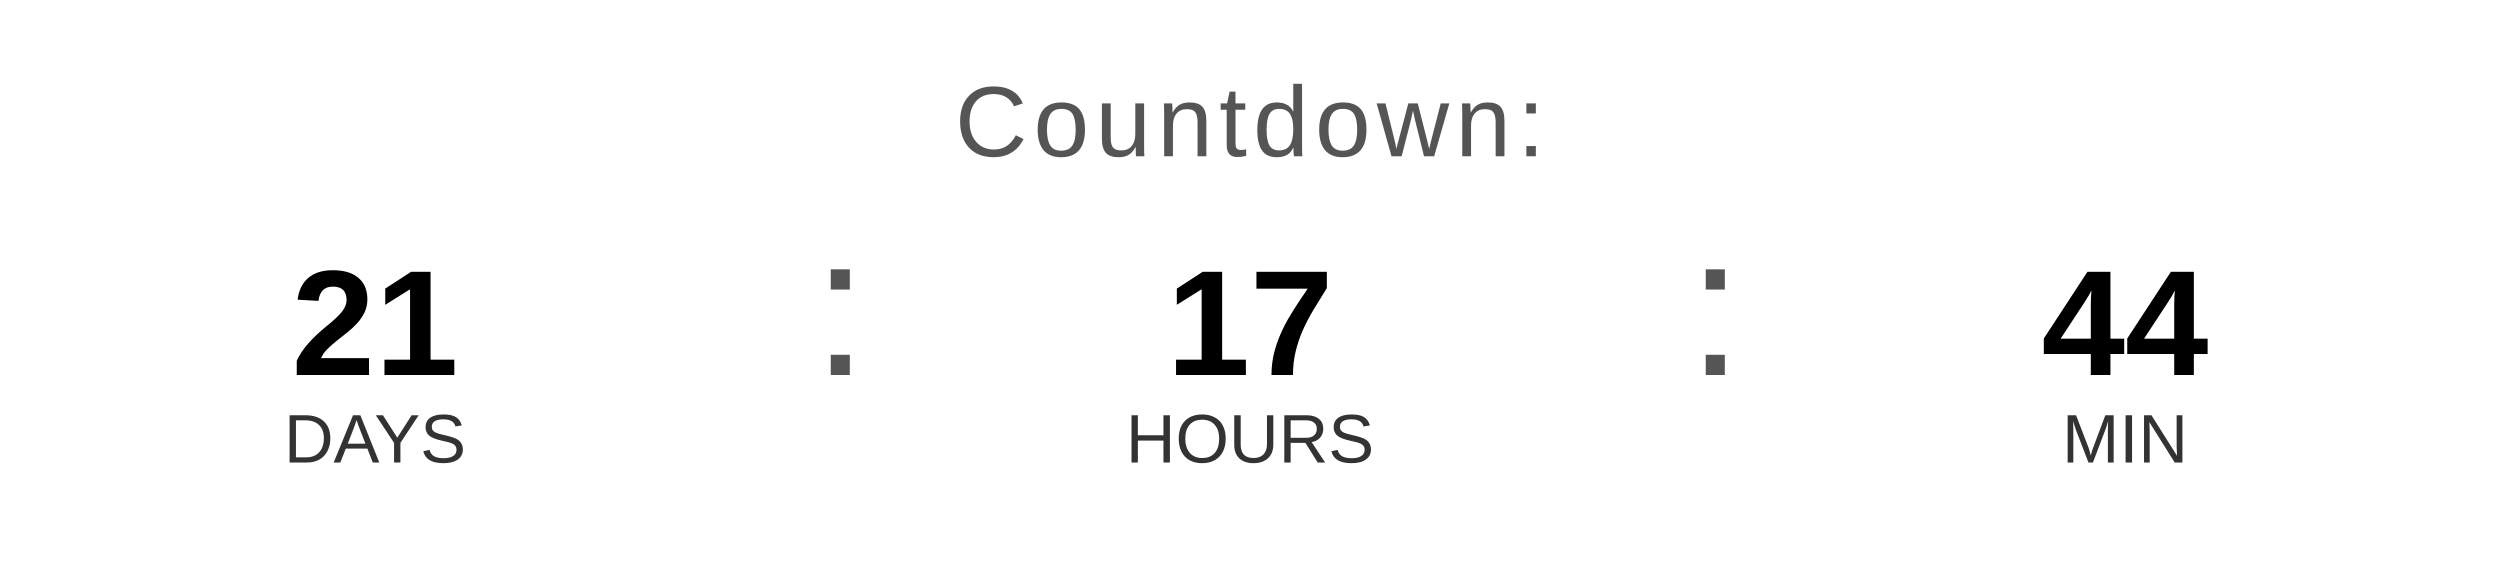
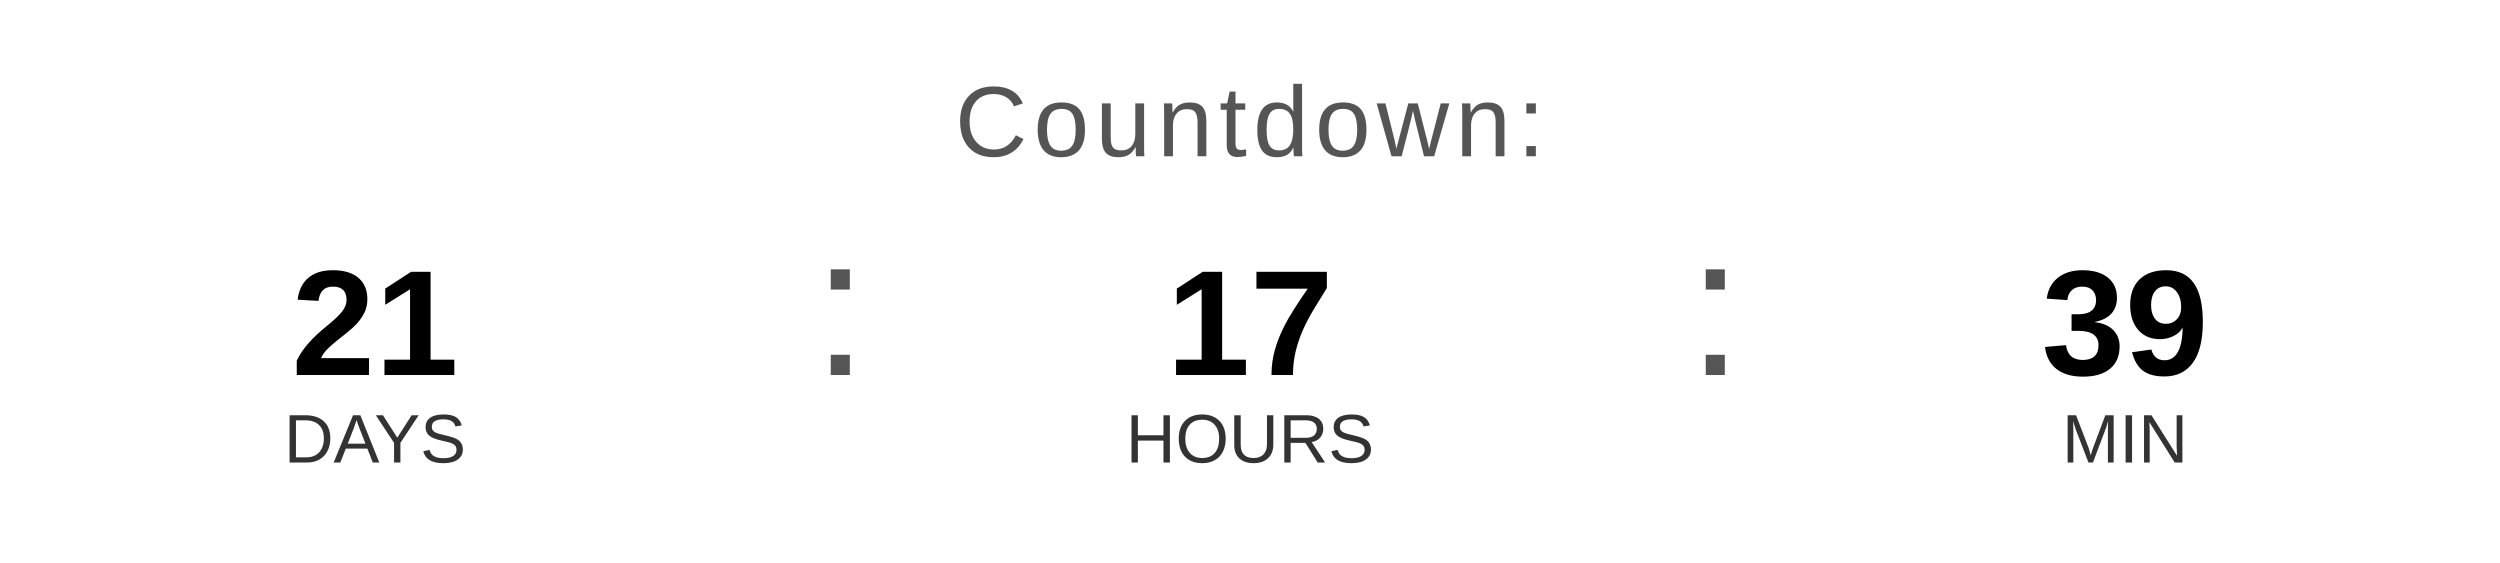
<svg xmlns="http://www.w3.org/2000/svg" width="400" height="90" viewBox="0 0 400 90">
  <text x="200" y="25" font-family="Arial, Helvetica, sans-serif" font-size="16" fill="#555555" text-anchor="middle" letter-spacing="1">
    Countdown:
  </text>
  <text x="60" y="60" font-family="Arial, Helvetica, sans-serif" font-size="24" font-weight="bold" fill="#000000" text-anchor="middle">21</text>
  <text x="60" y="74" font-family="Arial, Helvetica, sans-serif" font-size="11" fill="#333333" text-anchor="middle">DAYS</text>
  <text x="130" y="60" font-family="Arial, sans-serif" font-size="32" fill="#555555">:</text>
  <text x="200" y="60" font-family="Arial, Helvetica, sans-serif" font-size="24" font-weight="bold" fill="#000000" text-anchor="middle">17</text>
  <text x="200" y="74" font-family="Arial, Helvetica, sans-serif" font-size="11" fill="#333333" text-anchor="middle">HOURS</text>
  <text x="270" y="60" font-family="Arial, sans-serif" font-size="32" fill="#555555">:</text>
-   <text x="340" y="60" font-family="Arial, Helvetica, sans-serif" font-size="24" font-weight="bold" fill="#000000" text-anchor="middle">44</text>
+   <text x="340" y="60" font-family="Arial, Helvetica, sans-serif" font-size="24" font-weight="bold" fill="#000000" text-anchor="middle">39</text>
  <text x="340" y="74" font-family="Arial, Helvetica, sans-serif" font-size="11" fill="#333333" text-anchor="middle">MIN</text>
</svg>
